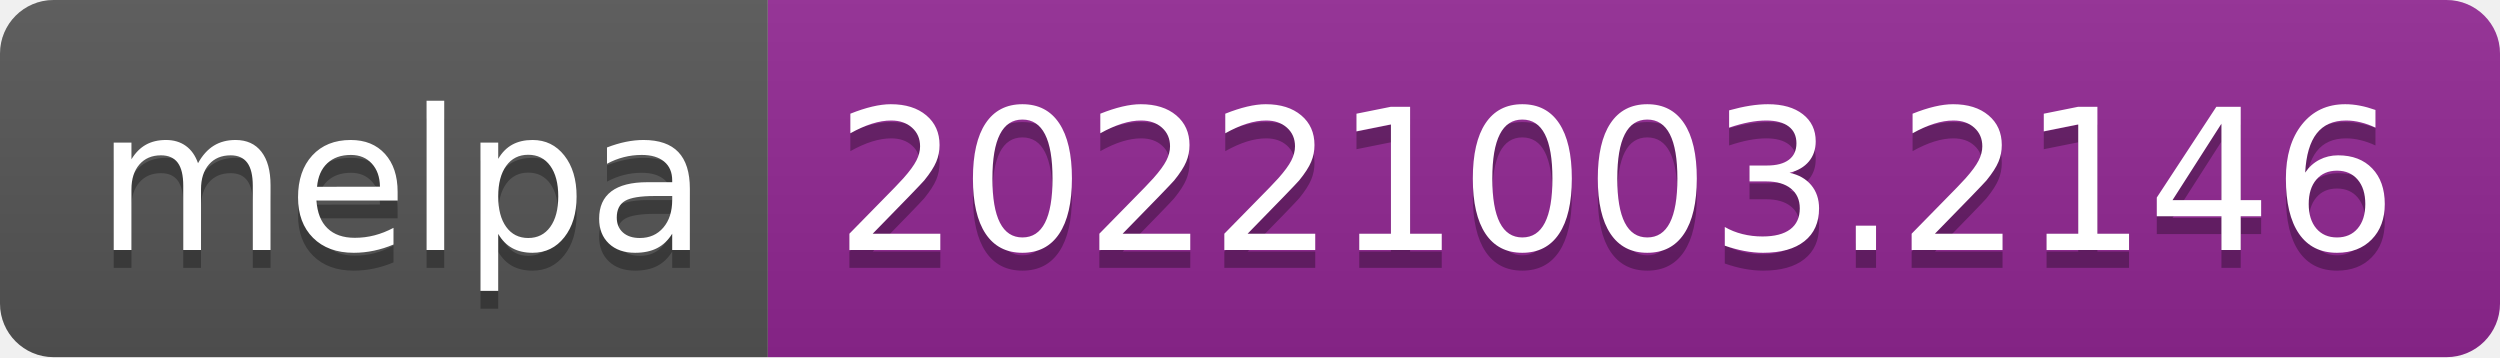
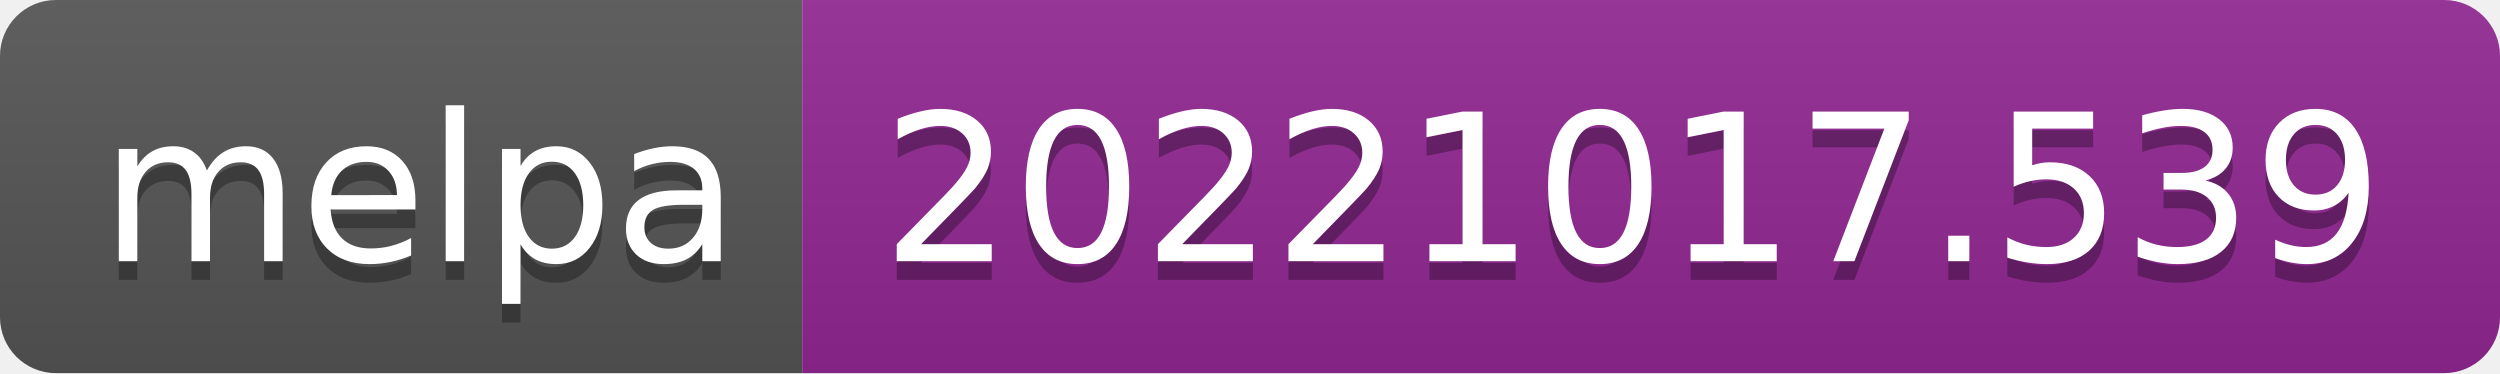
- <svg xmlns="http://www.w3.org/2000/svg" width="140" height="20" role="img" aria-label="melpa: 20221003.2146">
+ <svg xmlns="http://www.w3.org/2000/svg" width="134" height="20" role="img" aria-label="melpa: 20221017.539">
  <linearGradient id="s" x2="0" y2="100%">
    <stop offset="0" stop-color="#bbb" stop-opacity=".1" />
    <stop offset="1" stop-opacity=".1" />
  </linearGradient>
  <clipPath id="r">
-     <rect width="140" height="20" rx="3" fill="#fff" />
+     <rect width="134" height="20" rx="3" fill="#fff" />
  </clipPath>
  <g clip-path="url(#r)">
    <rect width="43" height="20" fill="#555" />
-     <rect x="43" width="97" height="20" fill="#922793" />
-     <rect width="140" height="20" fill="url(#s)" />
+     <rect x="43" width="91" height="20" fill="#922793" />
+     <rect width="134" height="20" fill="url(#s)" />
  </g>
  <g fill="#fff" text-anchor="middle" font-family="Verdana,Geneva,DejaVu Sans,sans-serif" text-rendering="geometricPrecision" font-size="110">
    <text aria-hidden="true" x="225" y="150" fill="#010101" fill-opacity=".3" transform="scale(.1)" textLength="330">melpa</text>
    <text x="225" y="140" transform="scale(.1)" fill="#fff" textLength="330">melpa</text>
-     <text aria-hidden="true" x="905" y="150" fill="#010101" fill-opacity=".3" transform="scale(.1)" textLength="870">20221003.2146</text>
-     <text x="905" y="140" transform="scale(.1)" fill="#fff" textLength="870">20221003.2146</text>
+     <text aria-hidden="true" x="875" y="150" fill="#010101" fill-opacity=".3" transform="scale(.1)" textLength="810">20221017.539</text>
+     <text x="875" y="140" transform="scale(.1)" fill="#fff" textLength="810">20221017.539</text>
  </g>
</svg>
